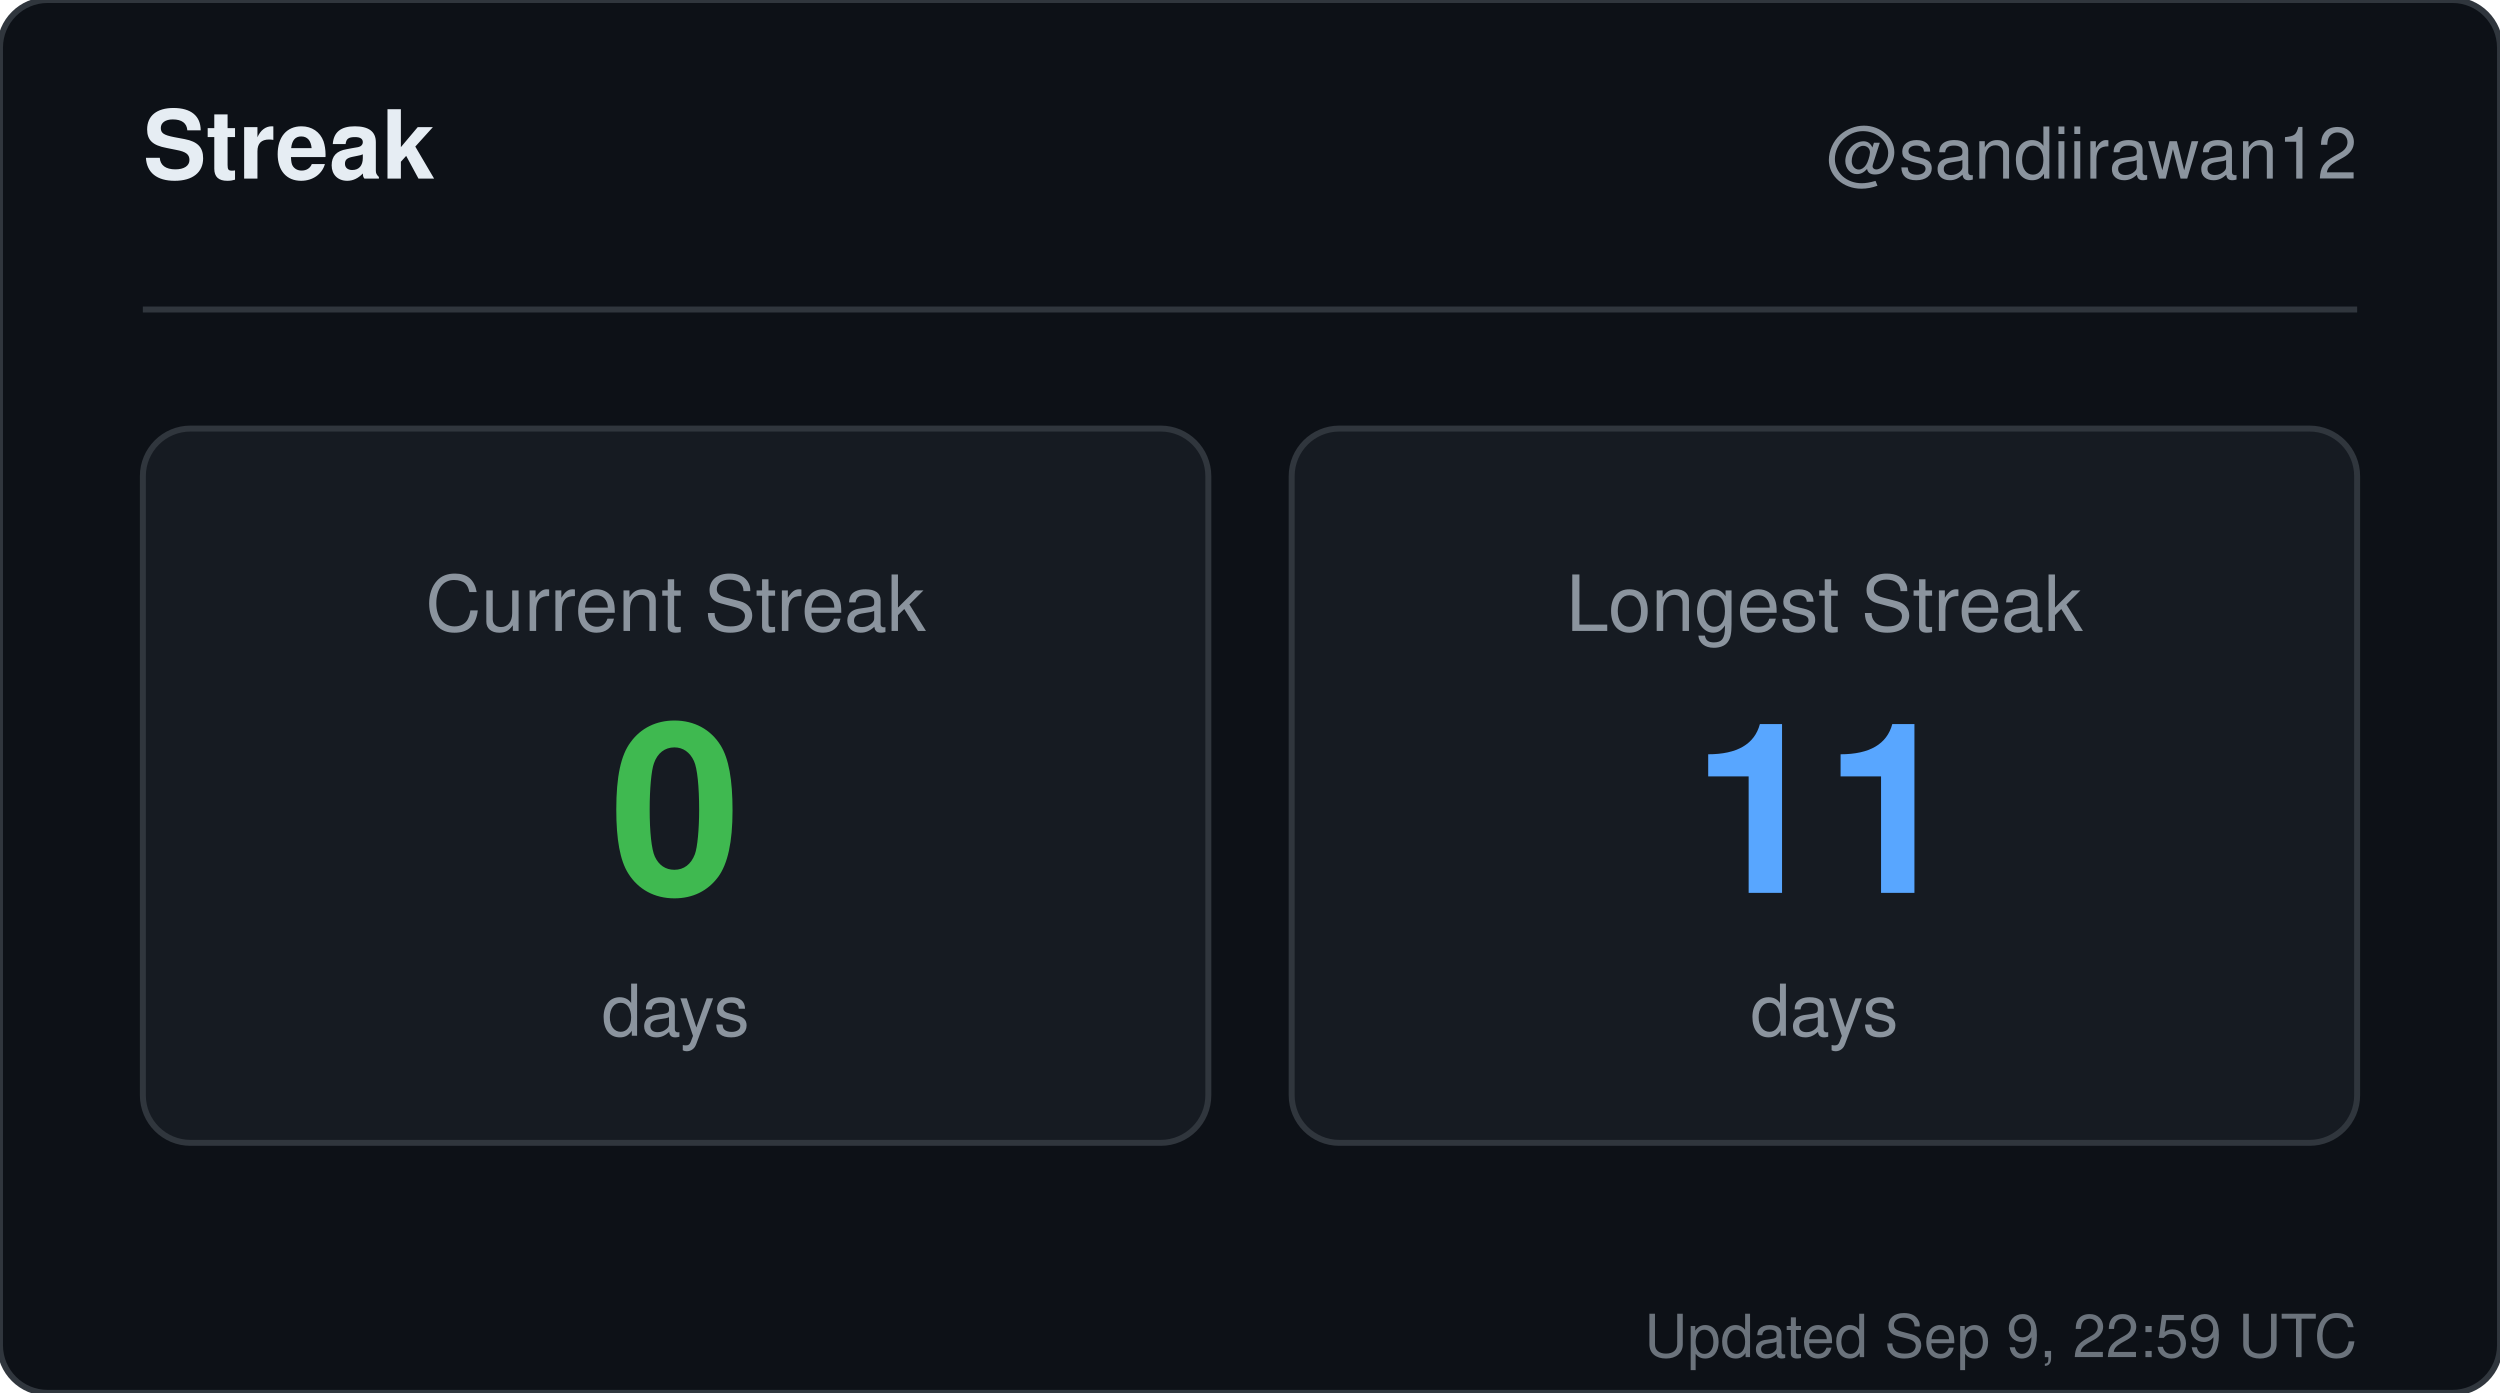
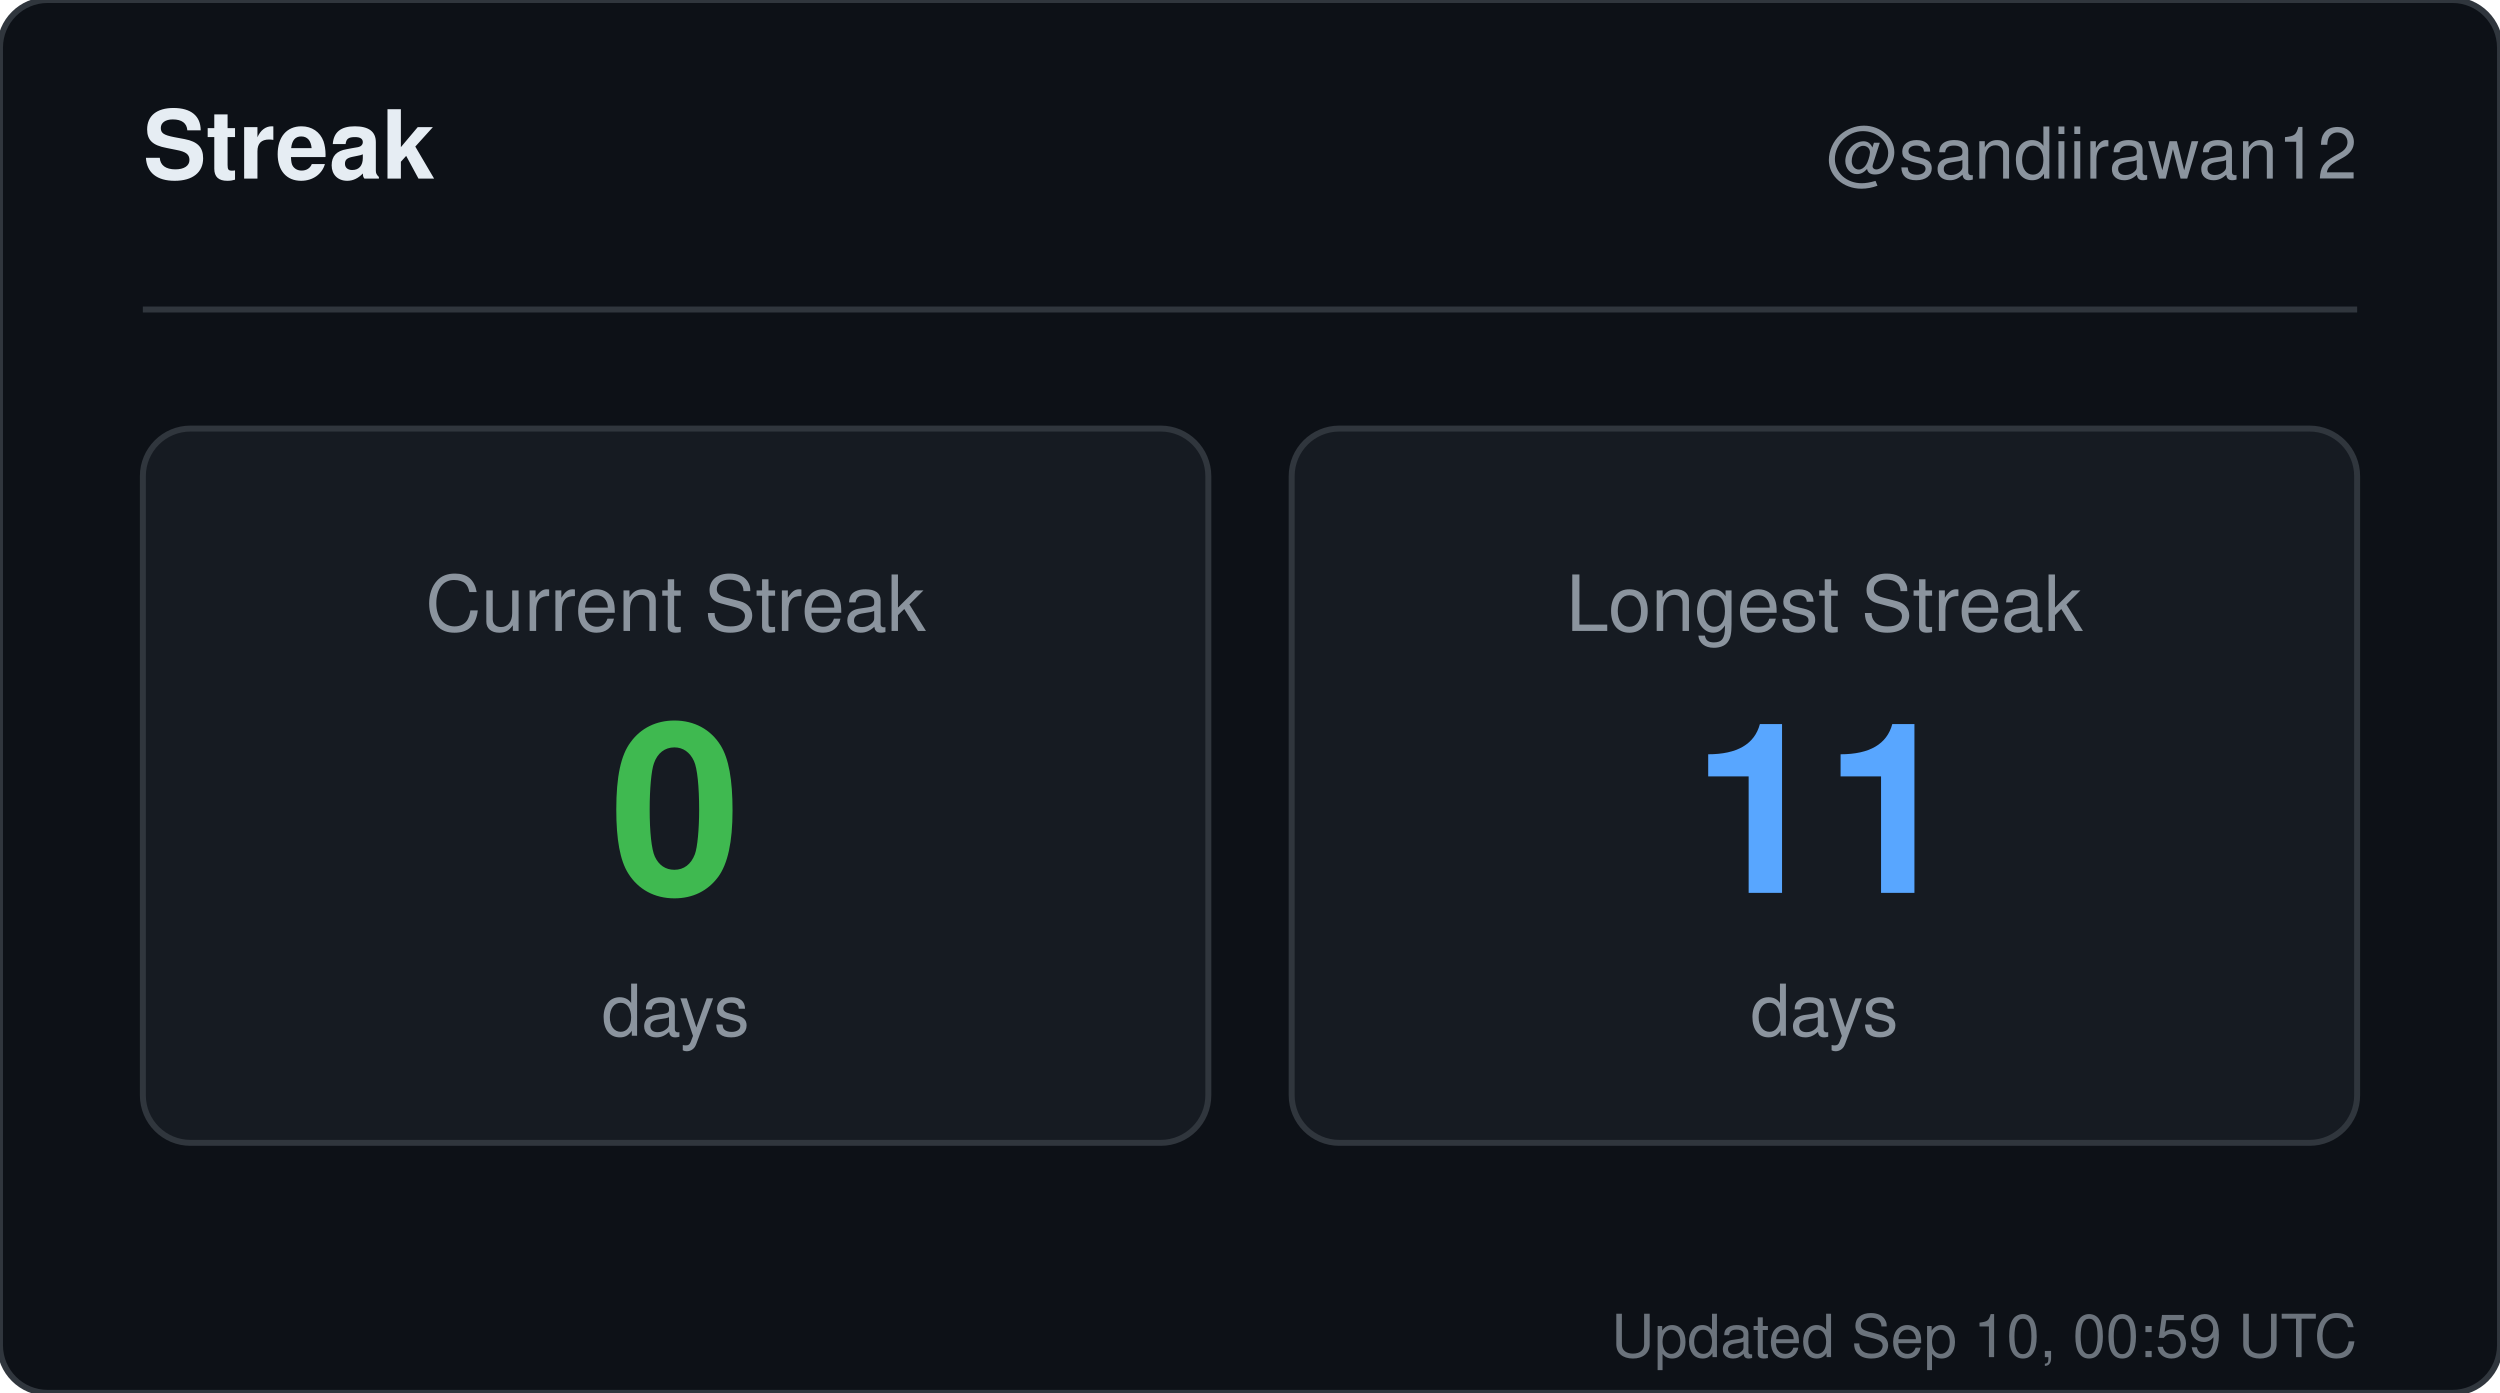
<svg xmlns="http://www.w3.org/2000/svg" width="420" height="234" viewBox="0 0 420 234" role="img" aria-label="Streak for sandiirawan12">
  <rect width="420" height="234" rx="8" fill="#0d1117" stroke="#30363d" />
  <g font-family="-apple-system, BlinkMacSystemFont, Segoe UI, Helvetica, Arial, sans-serif">
    <text x="24" y="30" fill="#e6edf3" font-size="16" font-weight="700">Streak</text>
    <text x="396" y="30" fill="#8b949e" font-size="12" text-anchor="end">@sandiirawan12</text>
    <line x1="24" y1="52" x2="396" y2="52" stroke="#30363d" />
    <rect x="24" y="72" width="179" height="120" rx="8" fill="#161b22" stroke="#30363d" />
    <text x="113.5" y="106" fill="#8b949e" font-size="13" text-anchor="middle">Current Streak</text>
    <text x="113.5" y="150" fill="#3fb950" font-size="40" font-weight="700" text-anchor="middle">0</text>
    <text x="113.5" y="174" fill="#8b949e" font-size="12" text-anchor="middle">days</text>
    <rect x="217" y="72" width="179" height="120" rx="8" fill="#161b22" stroke="#30363d" />
    <text x="306.5" y="106" fill="#8b949e" font-size="13" text-anchor="middle">Longest Streak</text>
    <text x="306.5" y="150" fill="#58a6ff" font-size="40" font-weight="700" text-anchor="middle">11</text>
    <text x="306.5" y="174" fill="#8b949e" font-size="12" text-anchor="middle">days</text>
-     <text x="396" y="228" fill="#8b949e" font-size="10" text-anchor="end" opacity="0.75">Updated Sep 9, 22:59 UTC</text>
+     <text x="396" y="228" fill="#8b949e" font-size="10" text-anchor="end" opacity="0.75">Updated Sep 10, 00:59 UTC</text>
  </g>
</svg>
